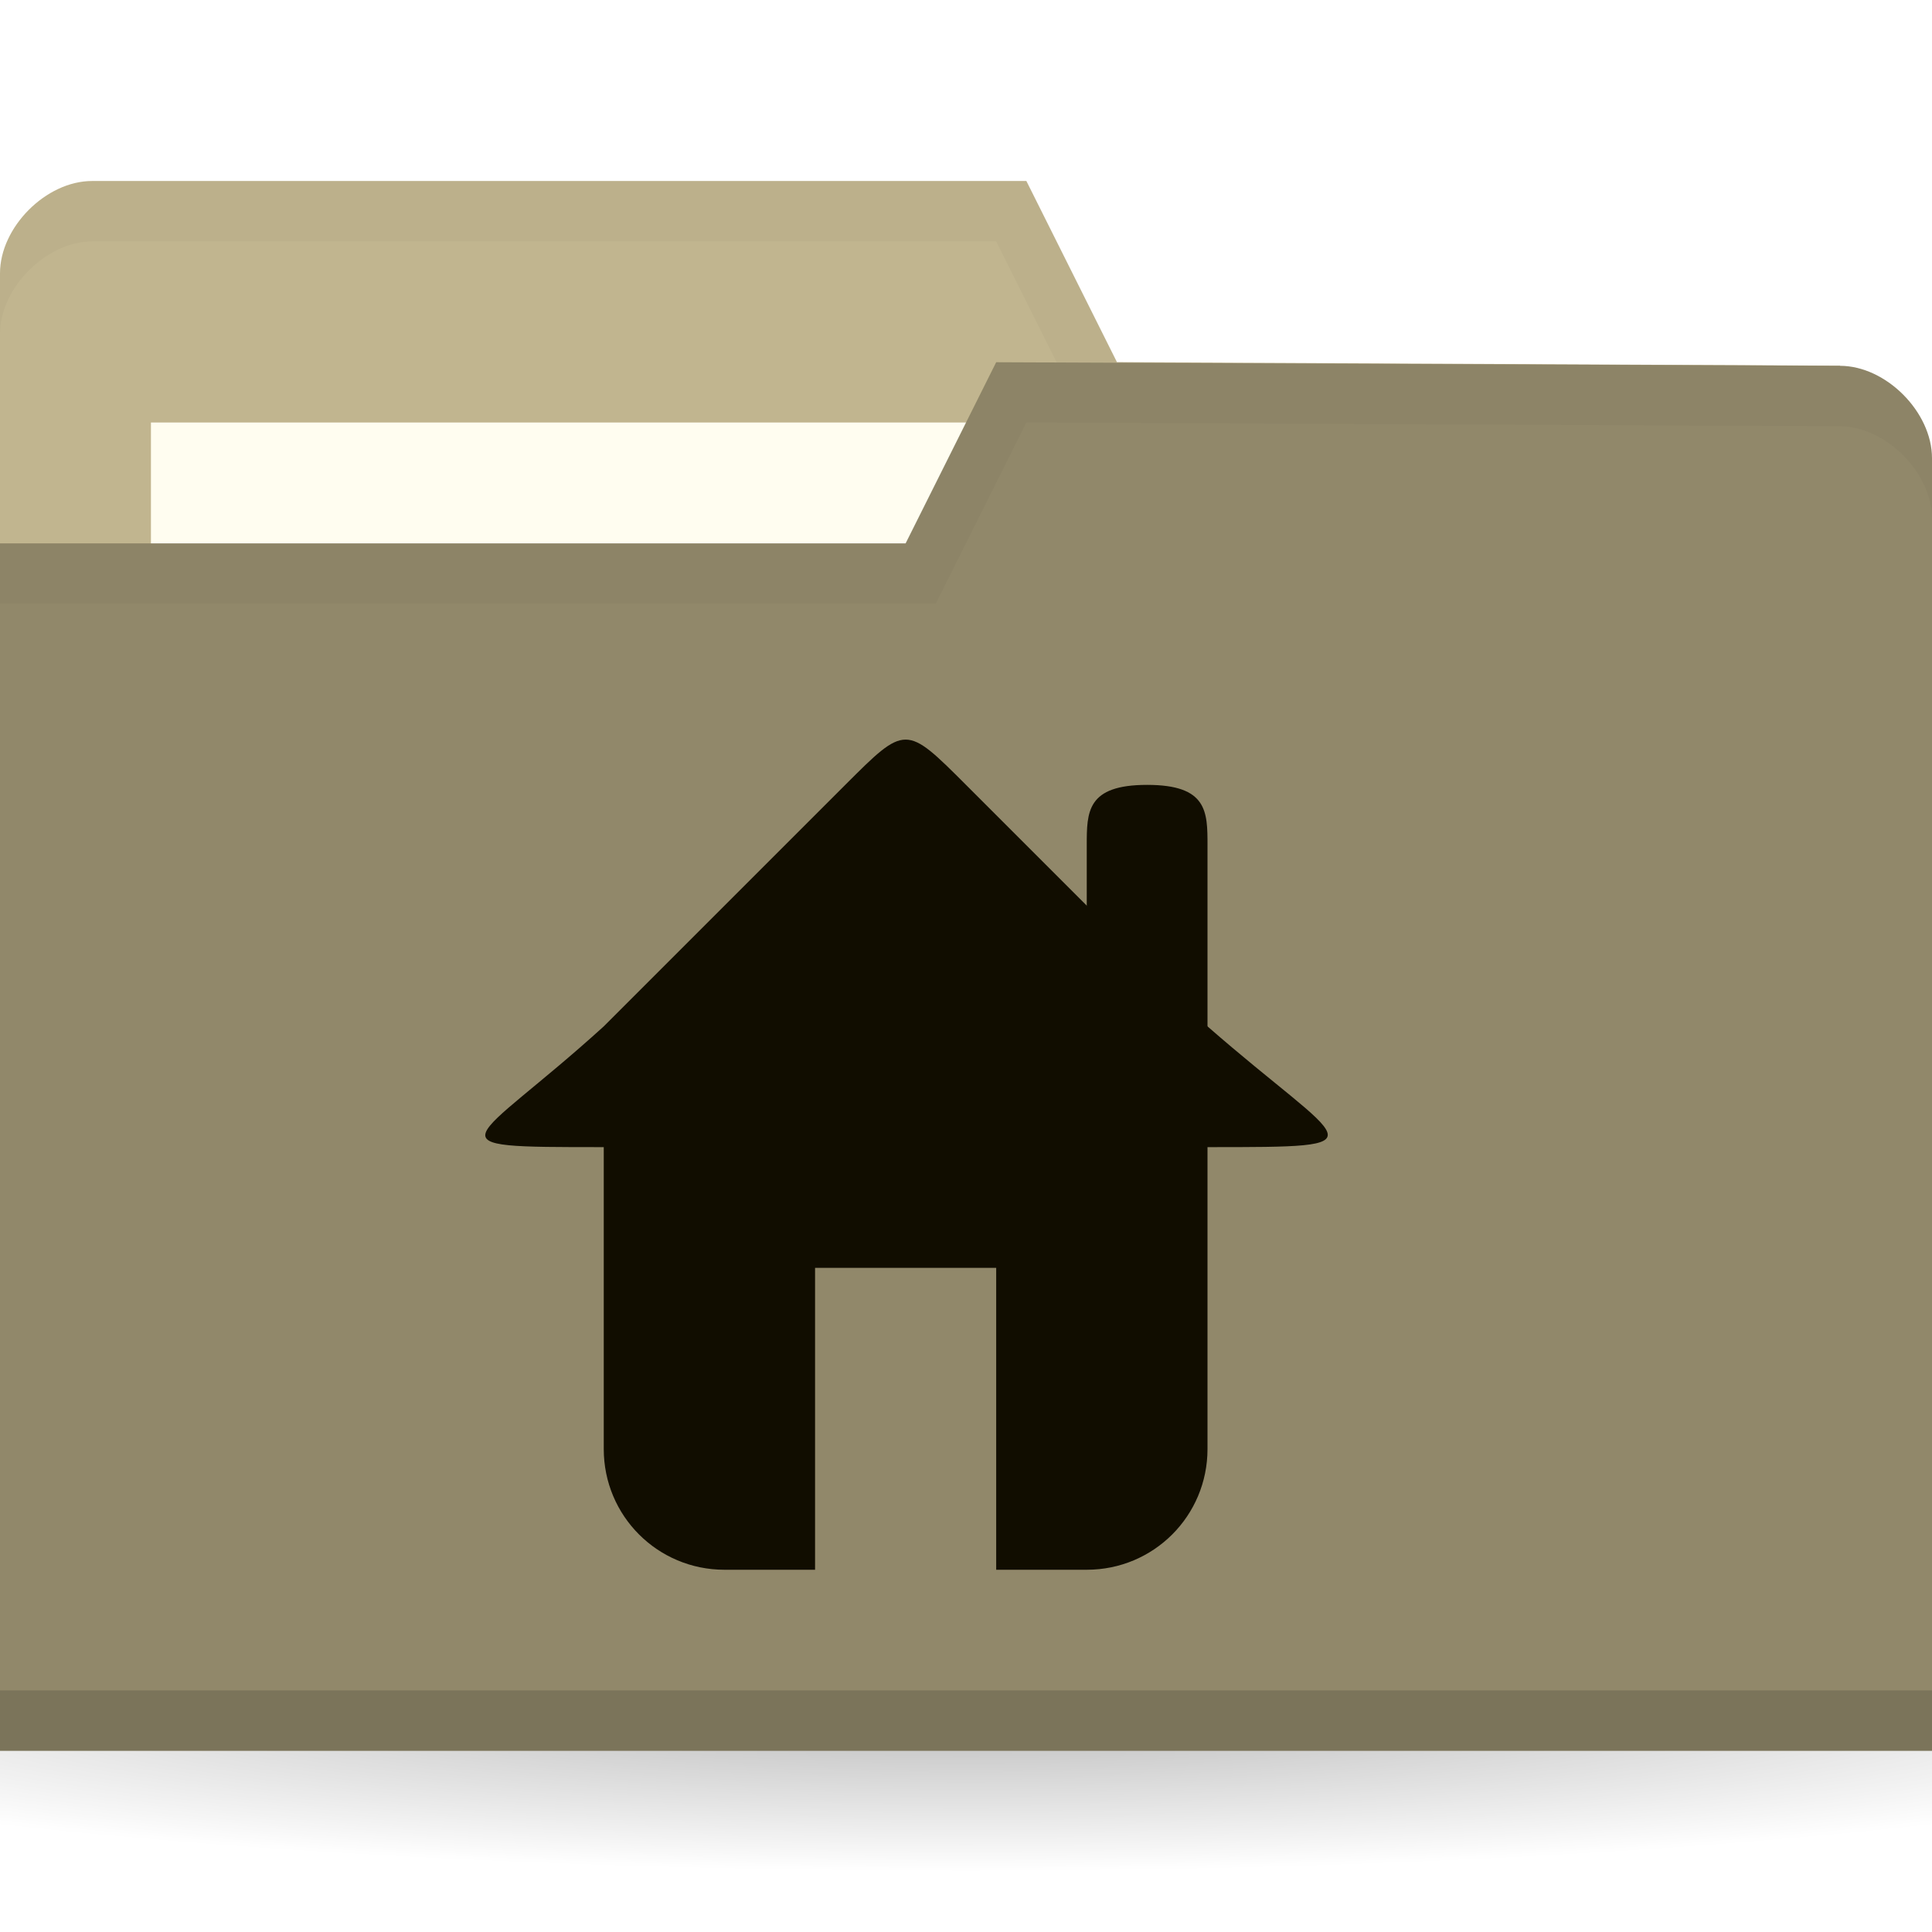
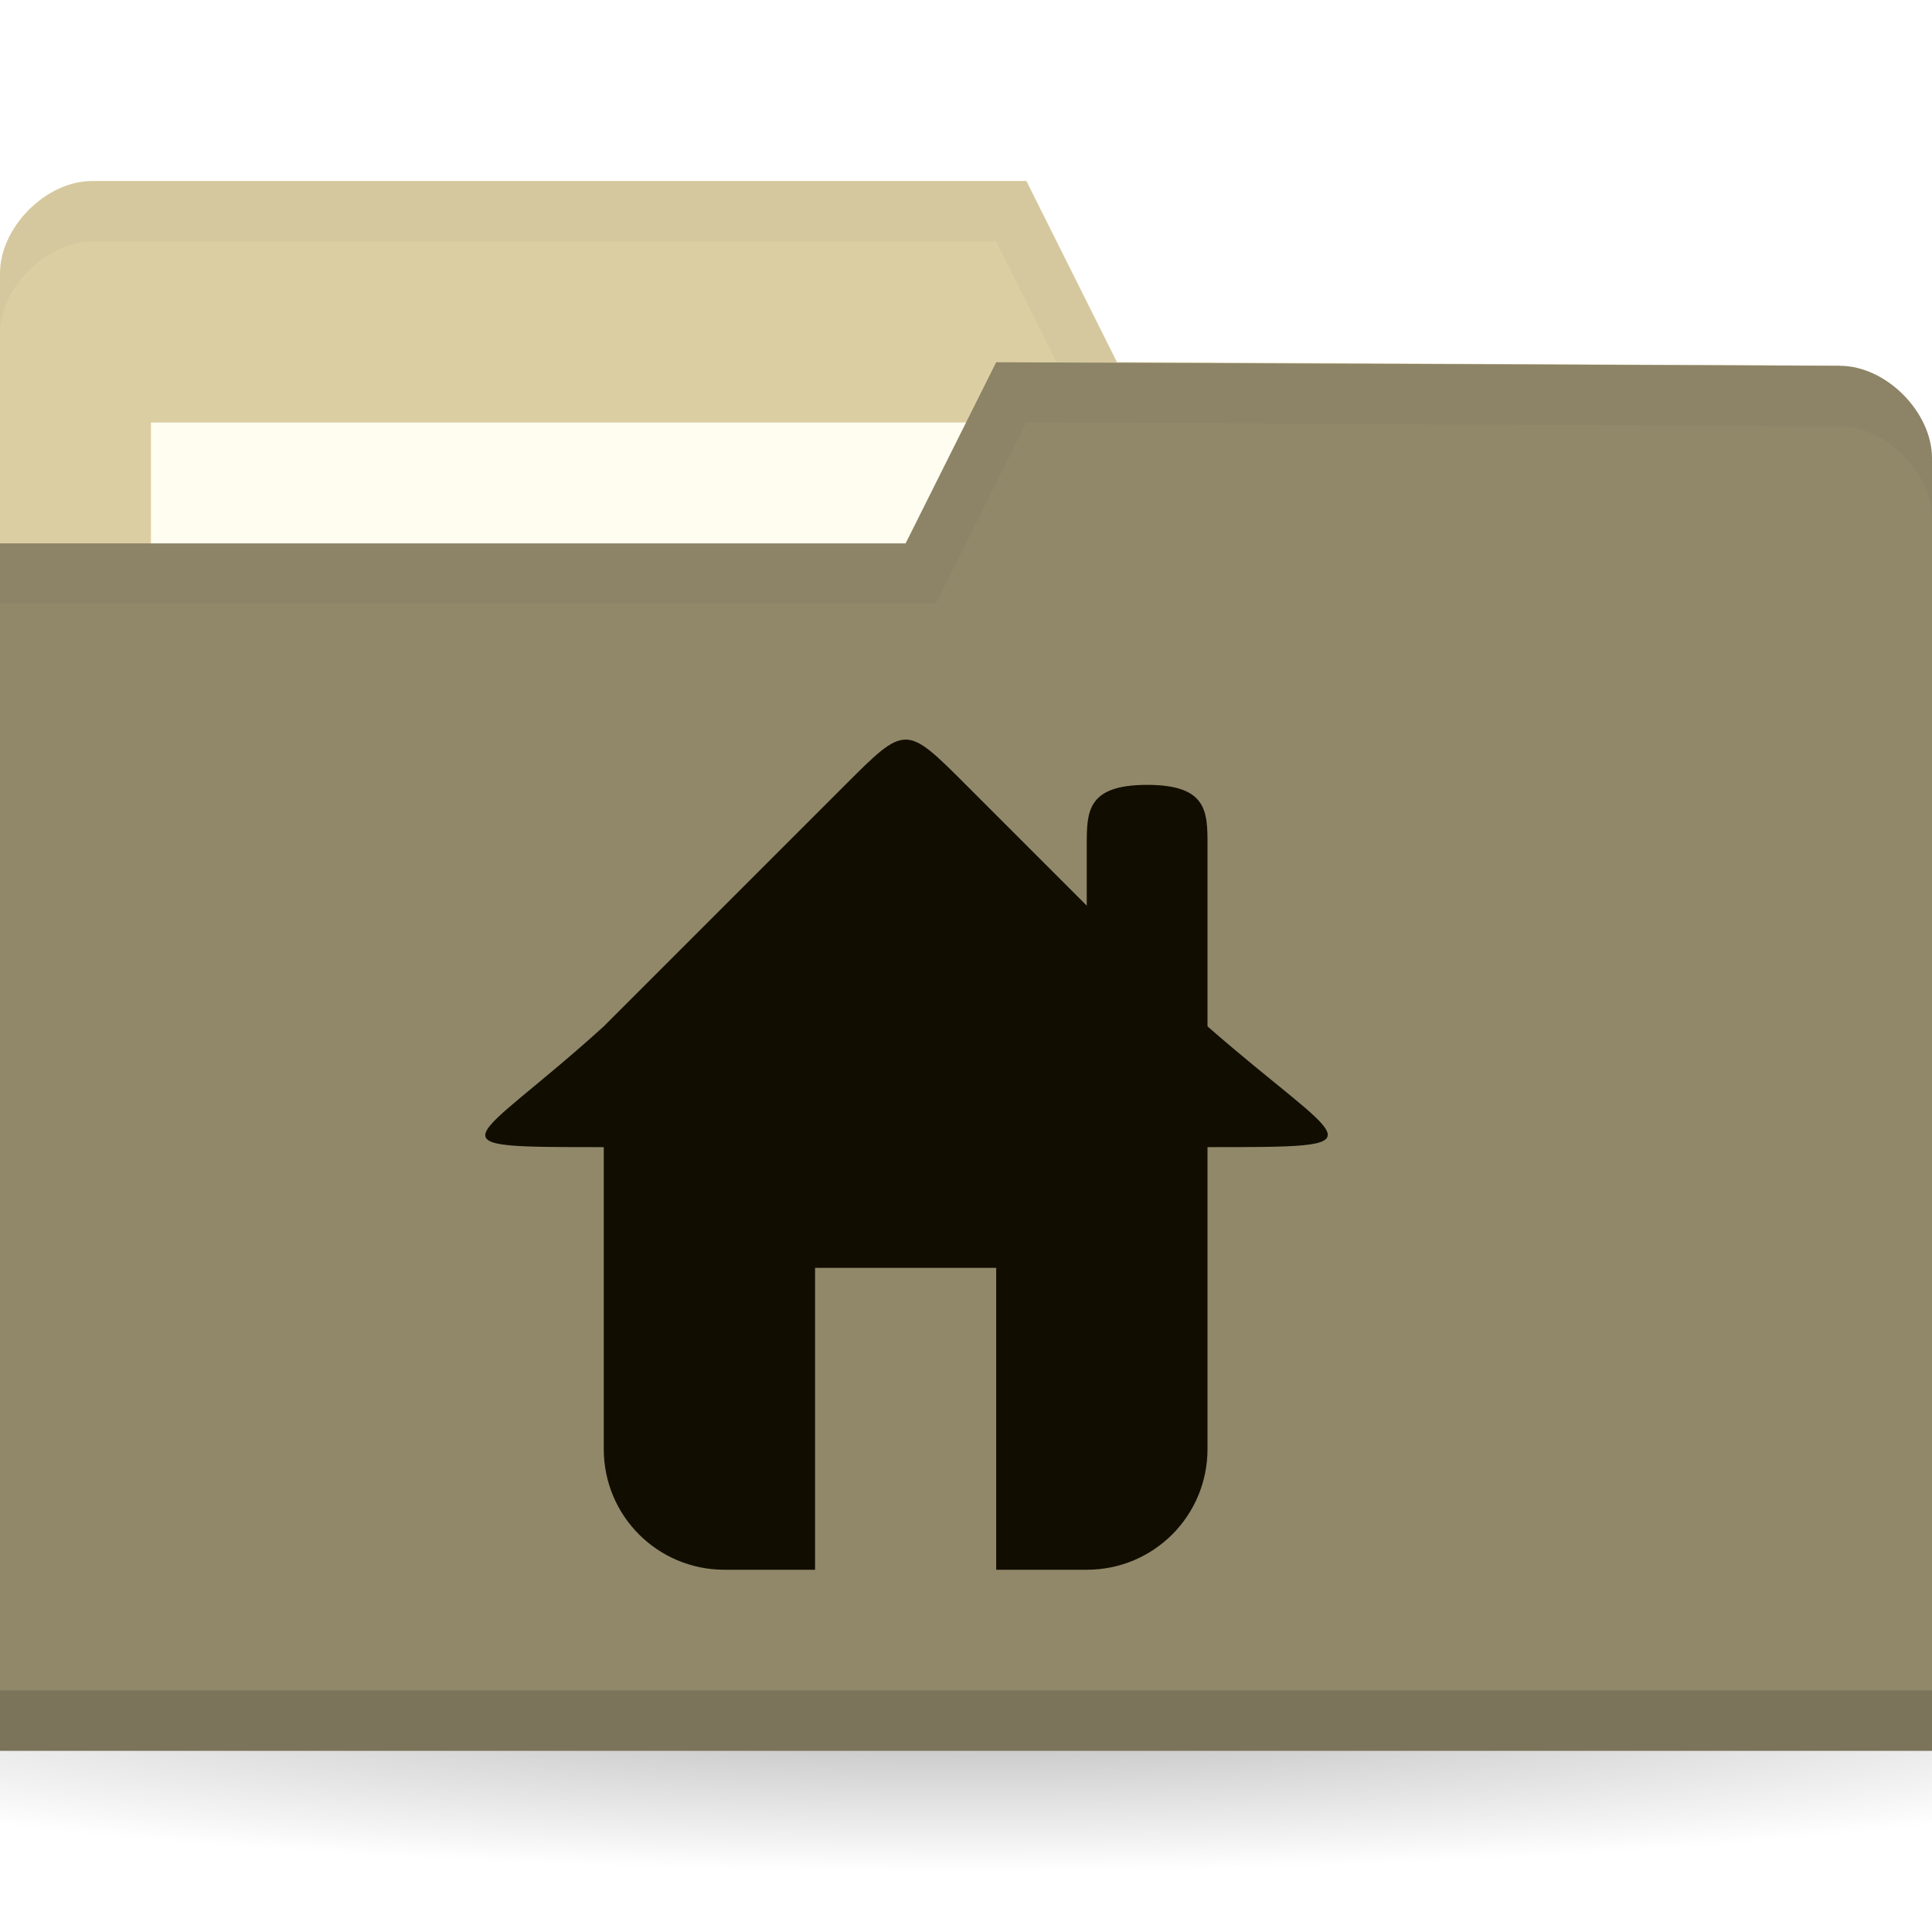
<svg xmlns="http://www.w3.org/2000/svg" viewBox="0 0 32 32">
  <defs>
    <radialGradient id="radialGradient3031" gradientUnits="userSpaceOnUse" gradientTransform="matrix(1,0,0,0.1044776,0,50.59701)" cx="32.5" cy="56.5" r="33.5">
      <stop style="stop-color:#000;stop-opacity:1" />
      <stop offset="1" style="stop-color:#000;stop-opacity:0" />
    </radialGradient>
  </defs>
  <g transform="translate(0,-1020.362)">
    <path d="m 66 56.5 c 0 1.933 -14.998 3.5 -33.5 3.5 -18.502 0 -33.5 -1.567 -33.5 -3.5 0 -1.933 14.998 -3.5 33.5 -3.5 18.502 0 33.5 1.567 33.5 3.5 z" transform="matrix(0.7164179,0,0,0.8571429,-7.283582,999.9336)" style="fill:url(#radialGradient3031);opacity:0.3;fill-opacity:1;stroke:none" />
-     <path d="m 0 1024.89 0 21.412 32 0 0 -10.706 -1.524 -9.177 -11.976 -0.059 -1.5 -3 -15.476 0 c -0.762 0 -1.524 0.765 -1.524 1.529 z" style="fill:#c1b58f;fill-opacity:1;stroke:none" />
+     <path d="m 0 1024.89 0 21.412 32 0 0 -10.706 -1.524 -9.177 -11.976 -0.059 -1.5 -3 -15.476 0 c -0.762 0 -1.524 0.765 -1.524 1.529 z" style="fill:#DBCEA2;fill-opacity:1;stroke:none" />
    <rect width="15.786" height="5.941" x="2.5" y="1027.36" style="fill:#fffdf0;fill-opacity:1;stroke:none" />
    <path d="m 1.531 1023.36 c -0.762 0 -1.531 0.767 -1.531 1.531 l 0 1 c 0 -0.765 0.769 -1.531 1.531 -1.531 l 14.969 0 1.5 3 12.469 0.062 1.531 9.172 0 -1 -1.531 -9.172 -11.969 -0.062 -1.5 -3 z" style="fill:#000;opacity:0.03;fill-opacity:1;stroke:none" />
    <path d="m 32 1027.95 0 21.412 -32 0 0 -20 15 0 1.5 -3 13.976 0.059 c 0.762 0 1.524 0.765 1.524 1.53 z" style="fill:#91886a;fill-opacity:1;stroke:none" />
    <path d="m 0 1048.36 0 1 32 0 0 -1 z" style="fill:#000;opacity:0.15;fill-opacity:1;stroke:none" />
    <path d="m 16.5 1026.36 -1.5 3 -15 0 0 1 15.5 0 1.5 -3 13.469 0.062 c 0.762 0 1.531 0.767 1.531 1.531 l 0 -1 c 0 -0.765 -0.769 -1.531 -1.531 -1.531 z" style="fill:#000;opacity:0.03;fill-opacity:1;stroke:none" />
    <g transform="translate(7.000074,1031.362)" style="fill:#110d00;opacity:1;fill-opacity:1">
      <path d="m 3 7 0 6 c 0 1.108 0.892 2 2 2 l 1.5 0 0 -5 3 0 0 5 l 1.5 0 c 1.108 0 2 -0.892 2 -2 l 0 -6 z" style="fill:#110d00" />
      <path d="M 3,6 C 0.797,8 0,8 3,8 l 10,0 c 3,0 2.288,0 0,-2 L 9,2 C 8,1 8,1 7,2 z" style="fill:#110d00;stroke:none" />
      <path d="m 12 2 c 1 0 1 0.446 1 1 l 0 4 -2 0 0 -4 c 0 -0.554 0 -1 1 -1 z" style="fill:#110d00;stroke:none" />
    </g>
  </g>
</svg>
